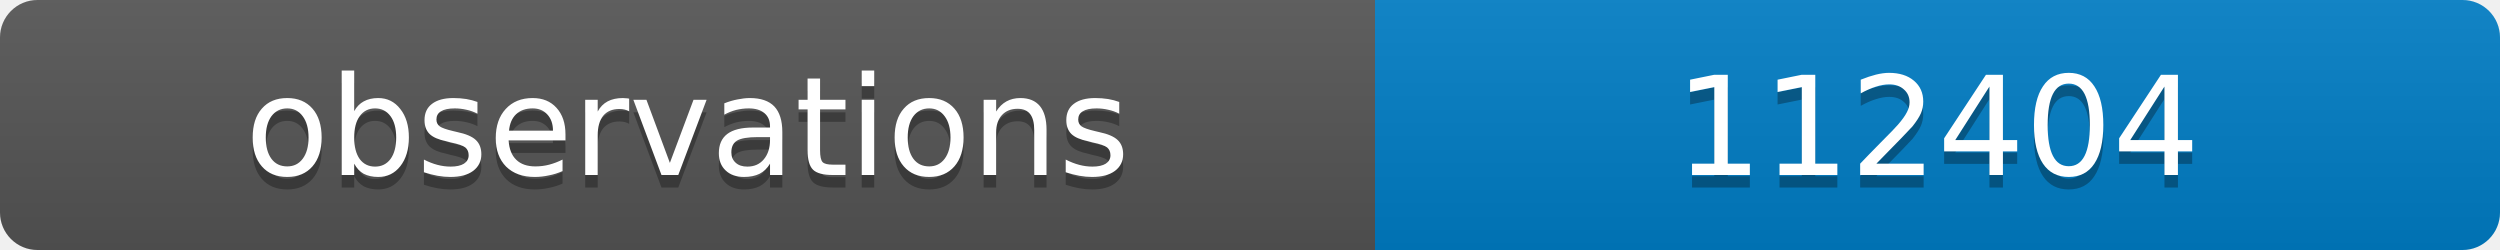
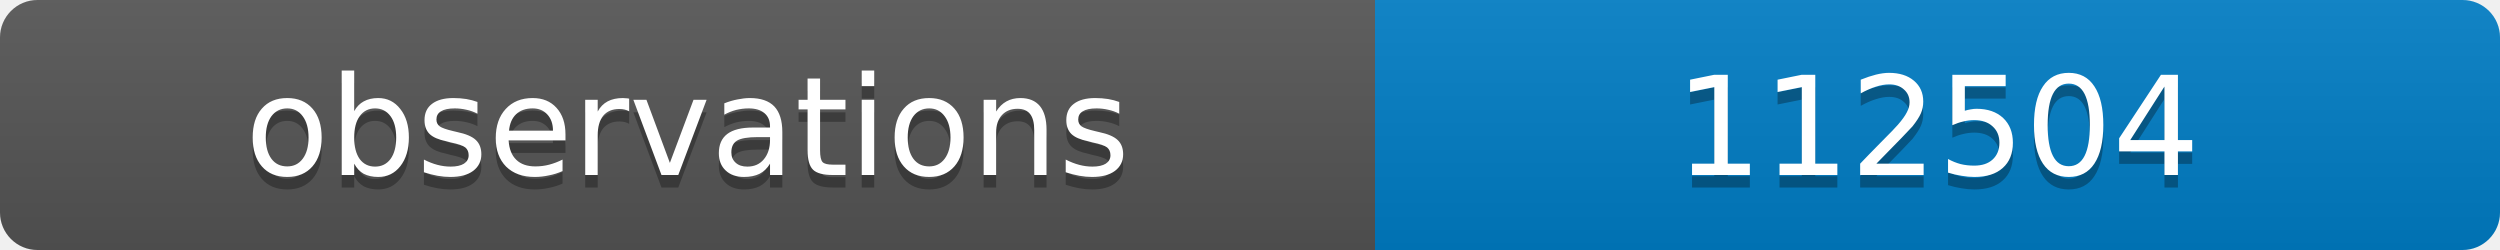
<svg xmlns="http://www.w3.org/2000/svg" width="200" height="20">
  <linearGradient id="b" x2="0" y2="100%">
    <stop offset="0" stop-color="#bbb" stop-opacity=".1" />
    <stop offset="1" stop-opacity=".1" />
  </linearGradient>
  <clipPath id="a">
    <rect width="200" height="20" rx="3" fill="#fff" />
  </clipPath>
  <g clip-path="url(#a)">
    <path fill="#555" d="M0 0h110v20H0z" />
    <path fill="#007ec6" d="M110 0h90v20H110z" />
    <path fill="url(#b)" d="M0 0h200v20H0z" />
  </g>
  <g fill="#fff" text-anchor="middle" font-family="DejaVu Sans,Verdana,Geneva,sans-serif" font-size="11">
    <text x="55" y="15" fill="#010101" fill-opacity=".3">observations</text>
    <text x="55" y="14">observations</text>
-     <text x="155" y="15" fill="#010101" fill-opacity=".3">112404</text>
-     <text x="155" y="14">112404</text>
+     <text x="155" y="15" fill="#010101" fill-opacity=".3">112504</text>
+     <text x="155" y="14">112504</text>
  </g>
</svg>
